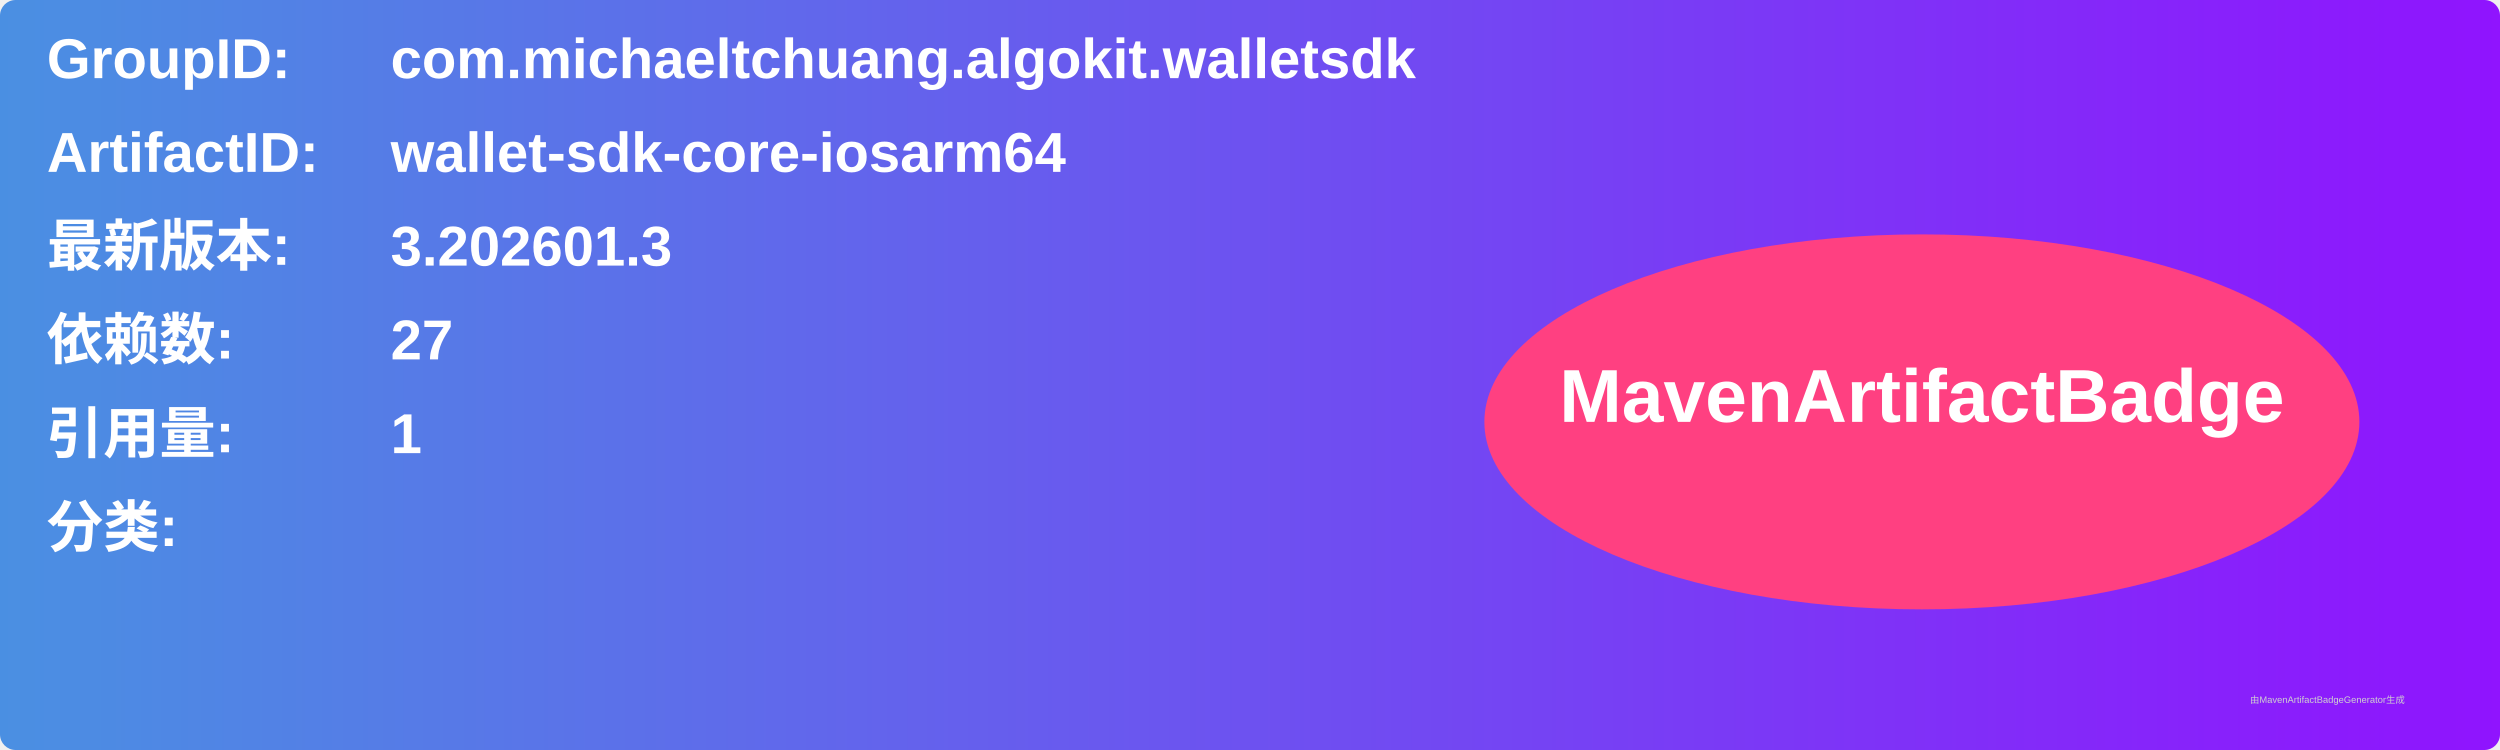
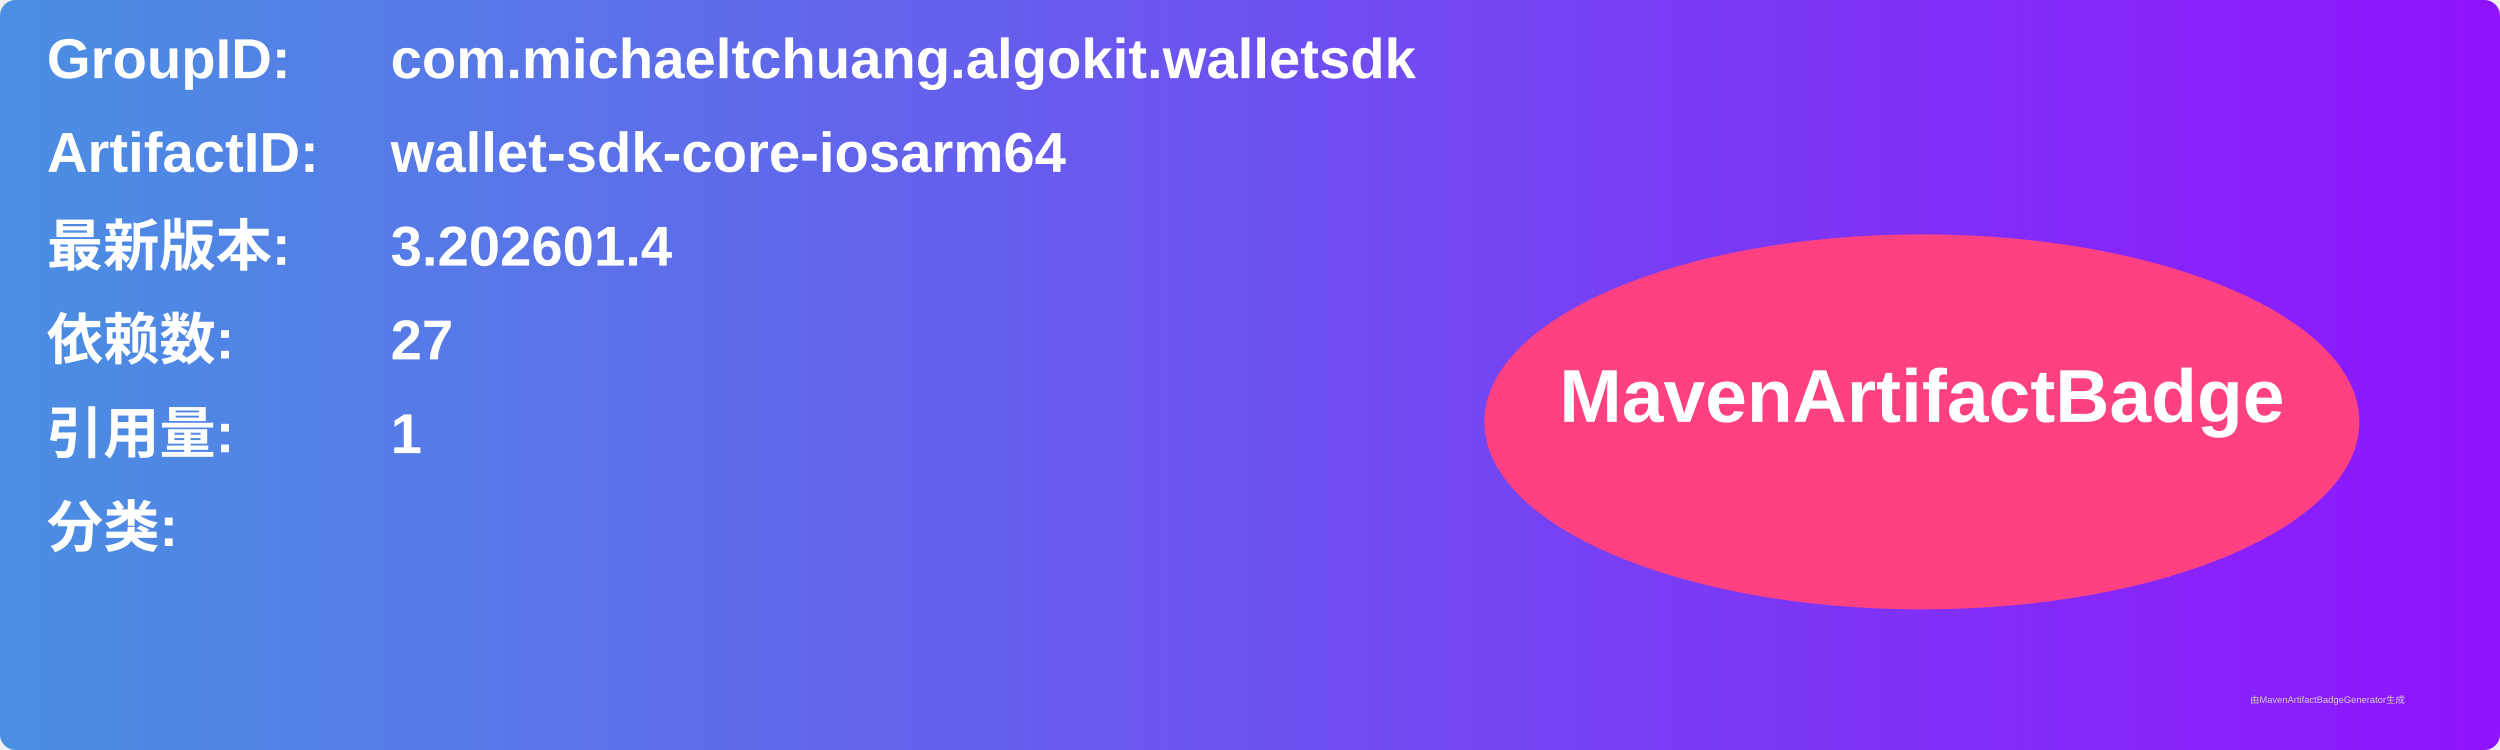
<svg xmlns="http://www.w3.org/2000/svg" width="800" height="240" viewBox="0 0 800 240">
  <linearGradient id="grad" x1="0%" y1="0%" x2="100%" y2="0%">
    <stop offset="0%" stop-color="#4a90e2" />
    <stop offset="100%" stop-color="#9013fe" />
  </linearGradient>
  <rect width="100%" height="100%" rx="5" ry="5" fill="url(#grad)" />
  <g transform="translate(15, 15)">
    <text x="0" y="10" font-family="Arial" font-size="18" fill="white" font-weight="bold" width="260">GroupID:</text>
    <text x="110" y="10" font-family="Arial" font-size="18" fill="white" font-weight="bold" width="460">com.michaeltchuang.algokit.walletsdk</text>
    <text x="0" y="40" font-family="Arial" font-size="18" fill="white" font-weight="bold" width="260">ArtifactID:</text>
    <text x="110" y="40" font-family="Arial" font-size="18" fill="white" font-weight="bold" width="460">wallet-sdk-core-iosarm64</text>
    <text x="0" y="70" font-family="Arial" font-size="18" fill="white" font-weight="bold">最新版本:</text>
    <text x="110" y="70" font-family="Arial" font-size="18" fill="white" font-weight="bold">
-       <tspan font-weight="bold">3.202601.3</tspan>
+       <tspan font-weight="bold">3.202601.4</tspan>
    </text>
    <text x="0" y="100" font-family="Arial" font-size="18" fill="white" font-weight="bold">依赖数: </text>
    <text x="110" y="100" font-family="Arial" font-size="18" fill="white">
      <tspan font-weight="bold">27</tspan>
    </text>
    <text x="0" y="130" font-family="Arial" font-size="18" fill="white" font-weight="bold">引用量: </text>
    <text x="110" y="130" font-family="Arial" font-size="18" fill="white">
      <tspan font-weight="bold">1</tspan>
    </text>
    <text x="0" y="160" font-family="Arial" font-size="18" fill="white" font-weight="bold">分类:</text>
    <text x="10" y="190" font-family="Arial" font-size="10" fill="white">
      <tspan font-weight="bold" />
    </text>
    <ellipse cx="600" cy="120" rx="140" ry="60" fill="#ff4081" />
    <text x="600" y="120" text-anchor="middle" font-family="Arial" font-size="24" fill="white" font-weight="bold">MavenArtifactBadge</text>
  </g>
  <text x="720" y="225" font-family="Arial" font-size="3" fill="#d0d0d0">由MavenArtifactBadgeGenerator生成</text>
</svg>
